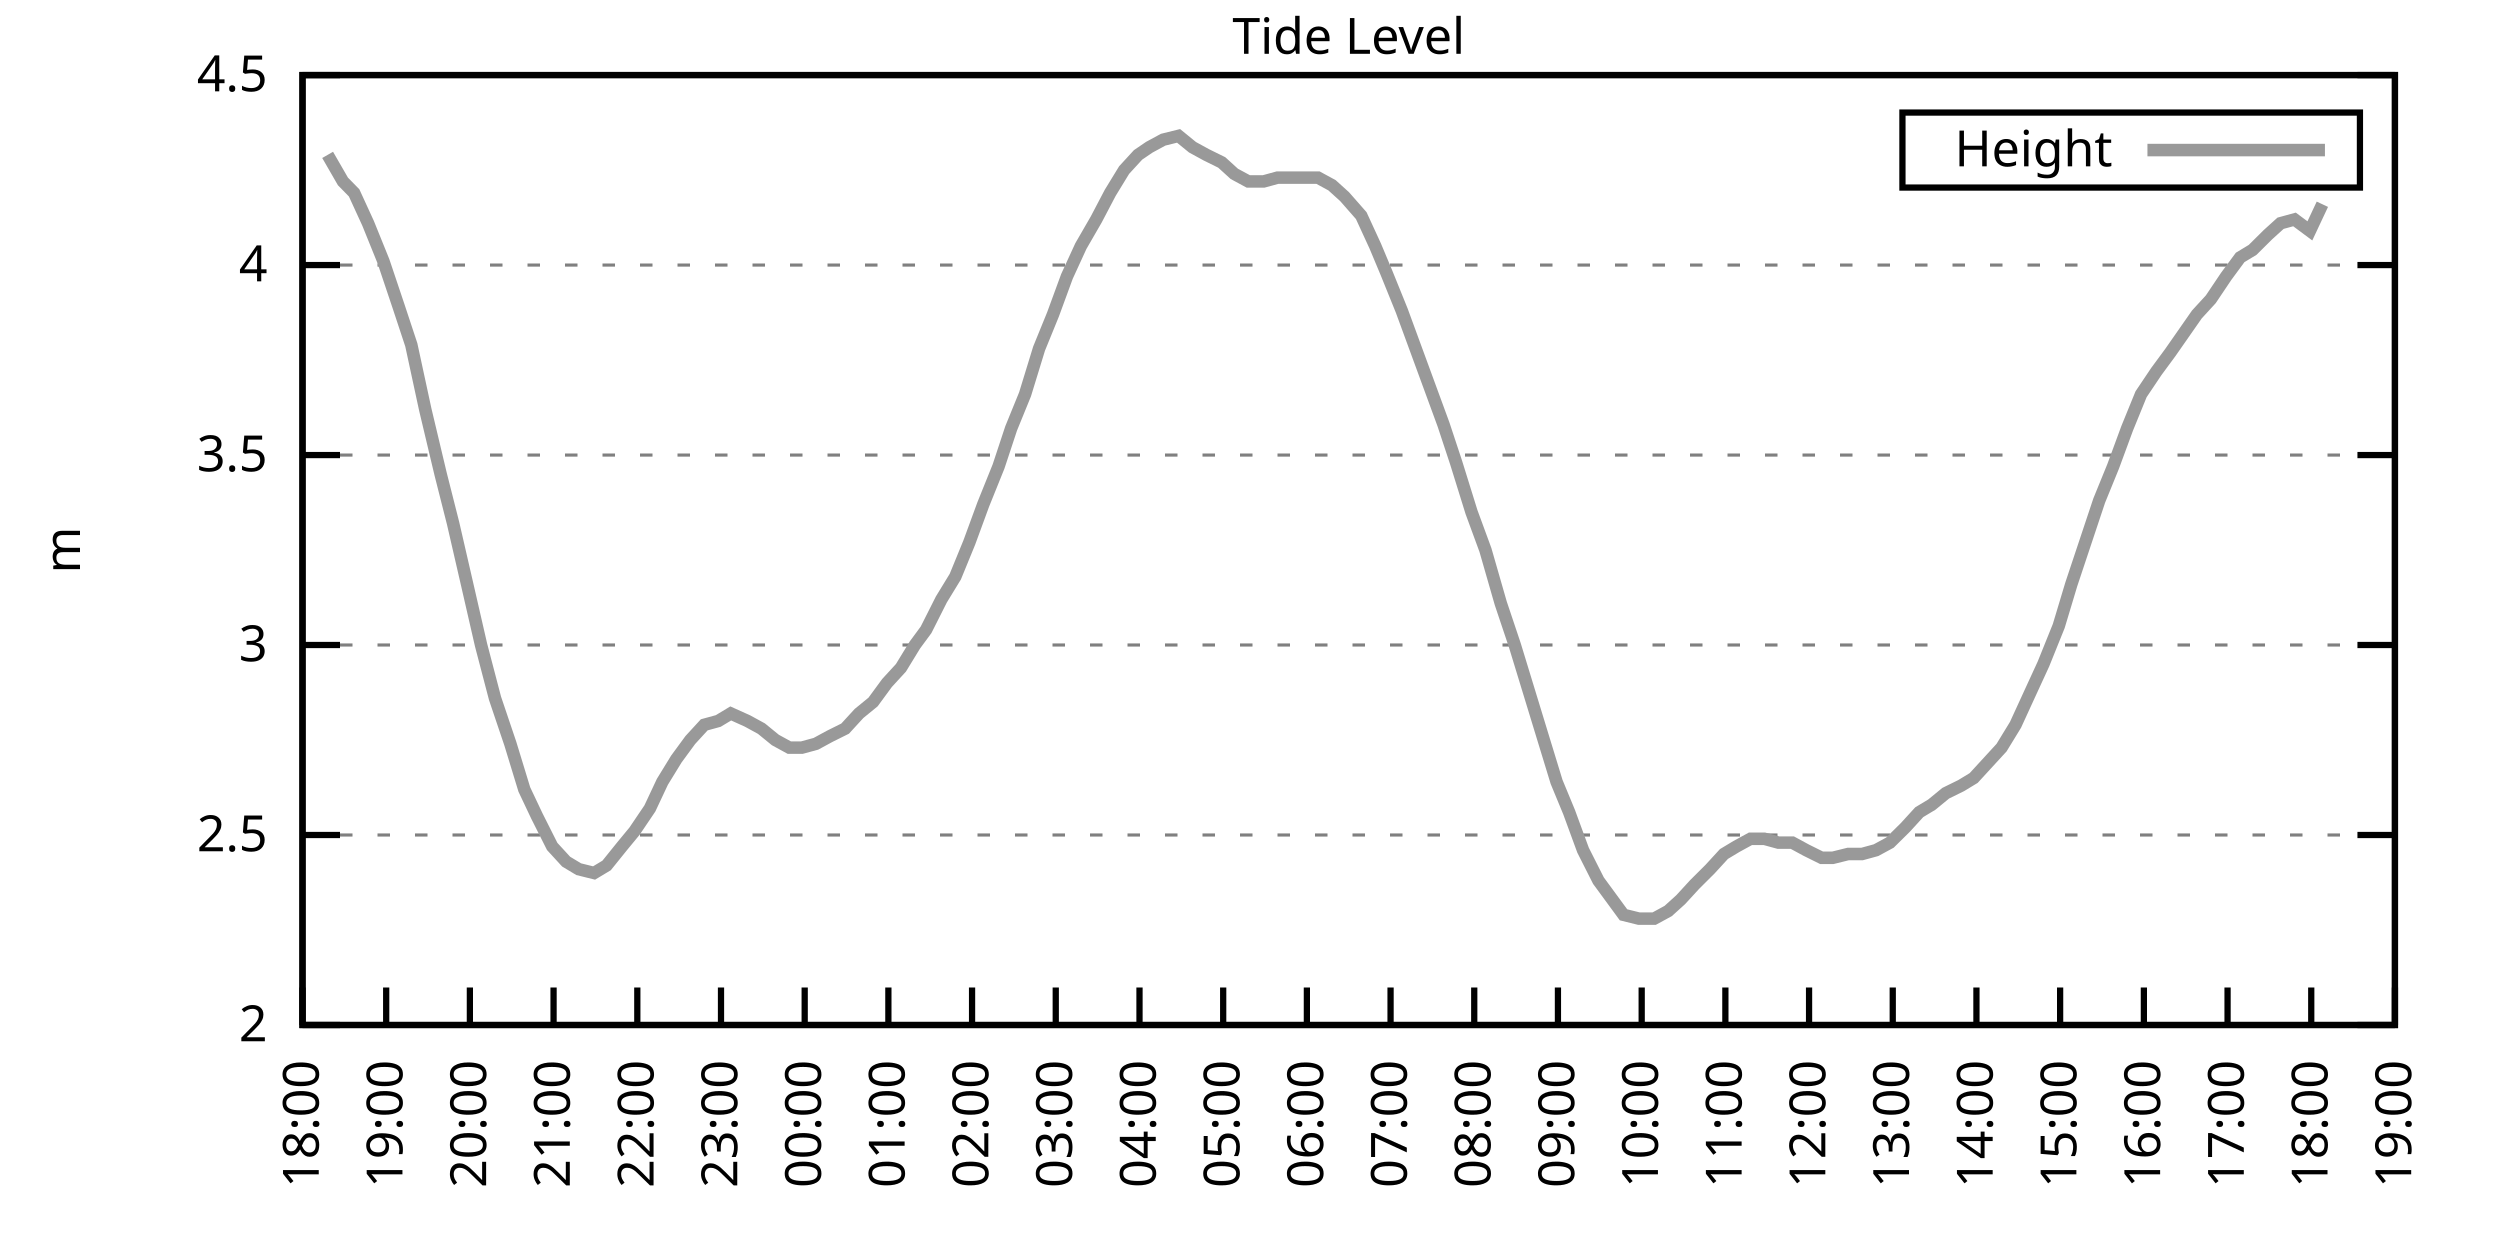
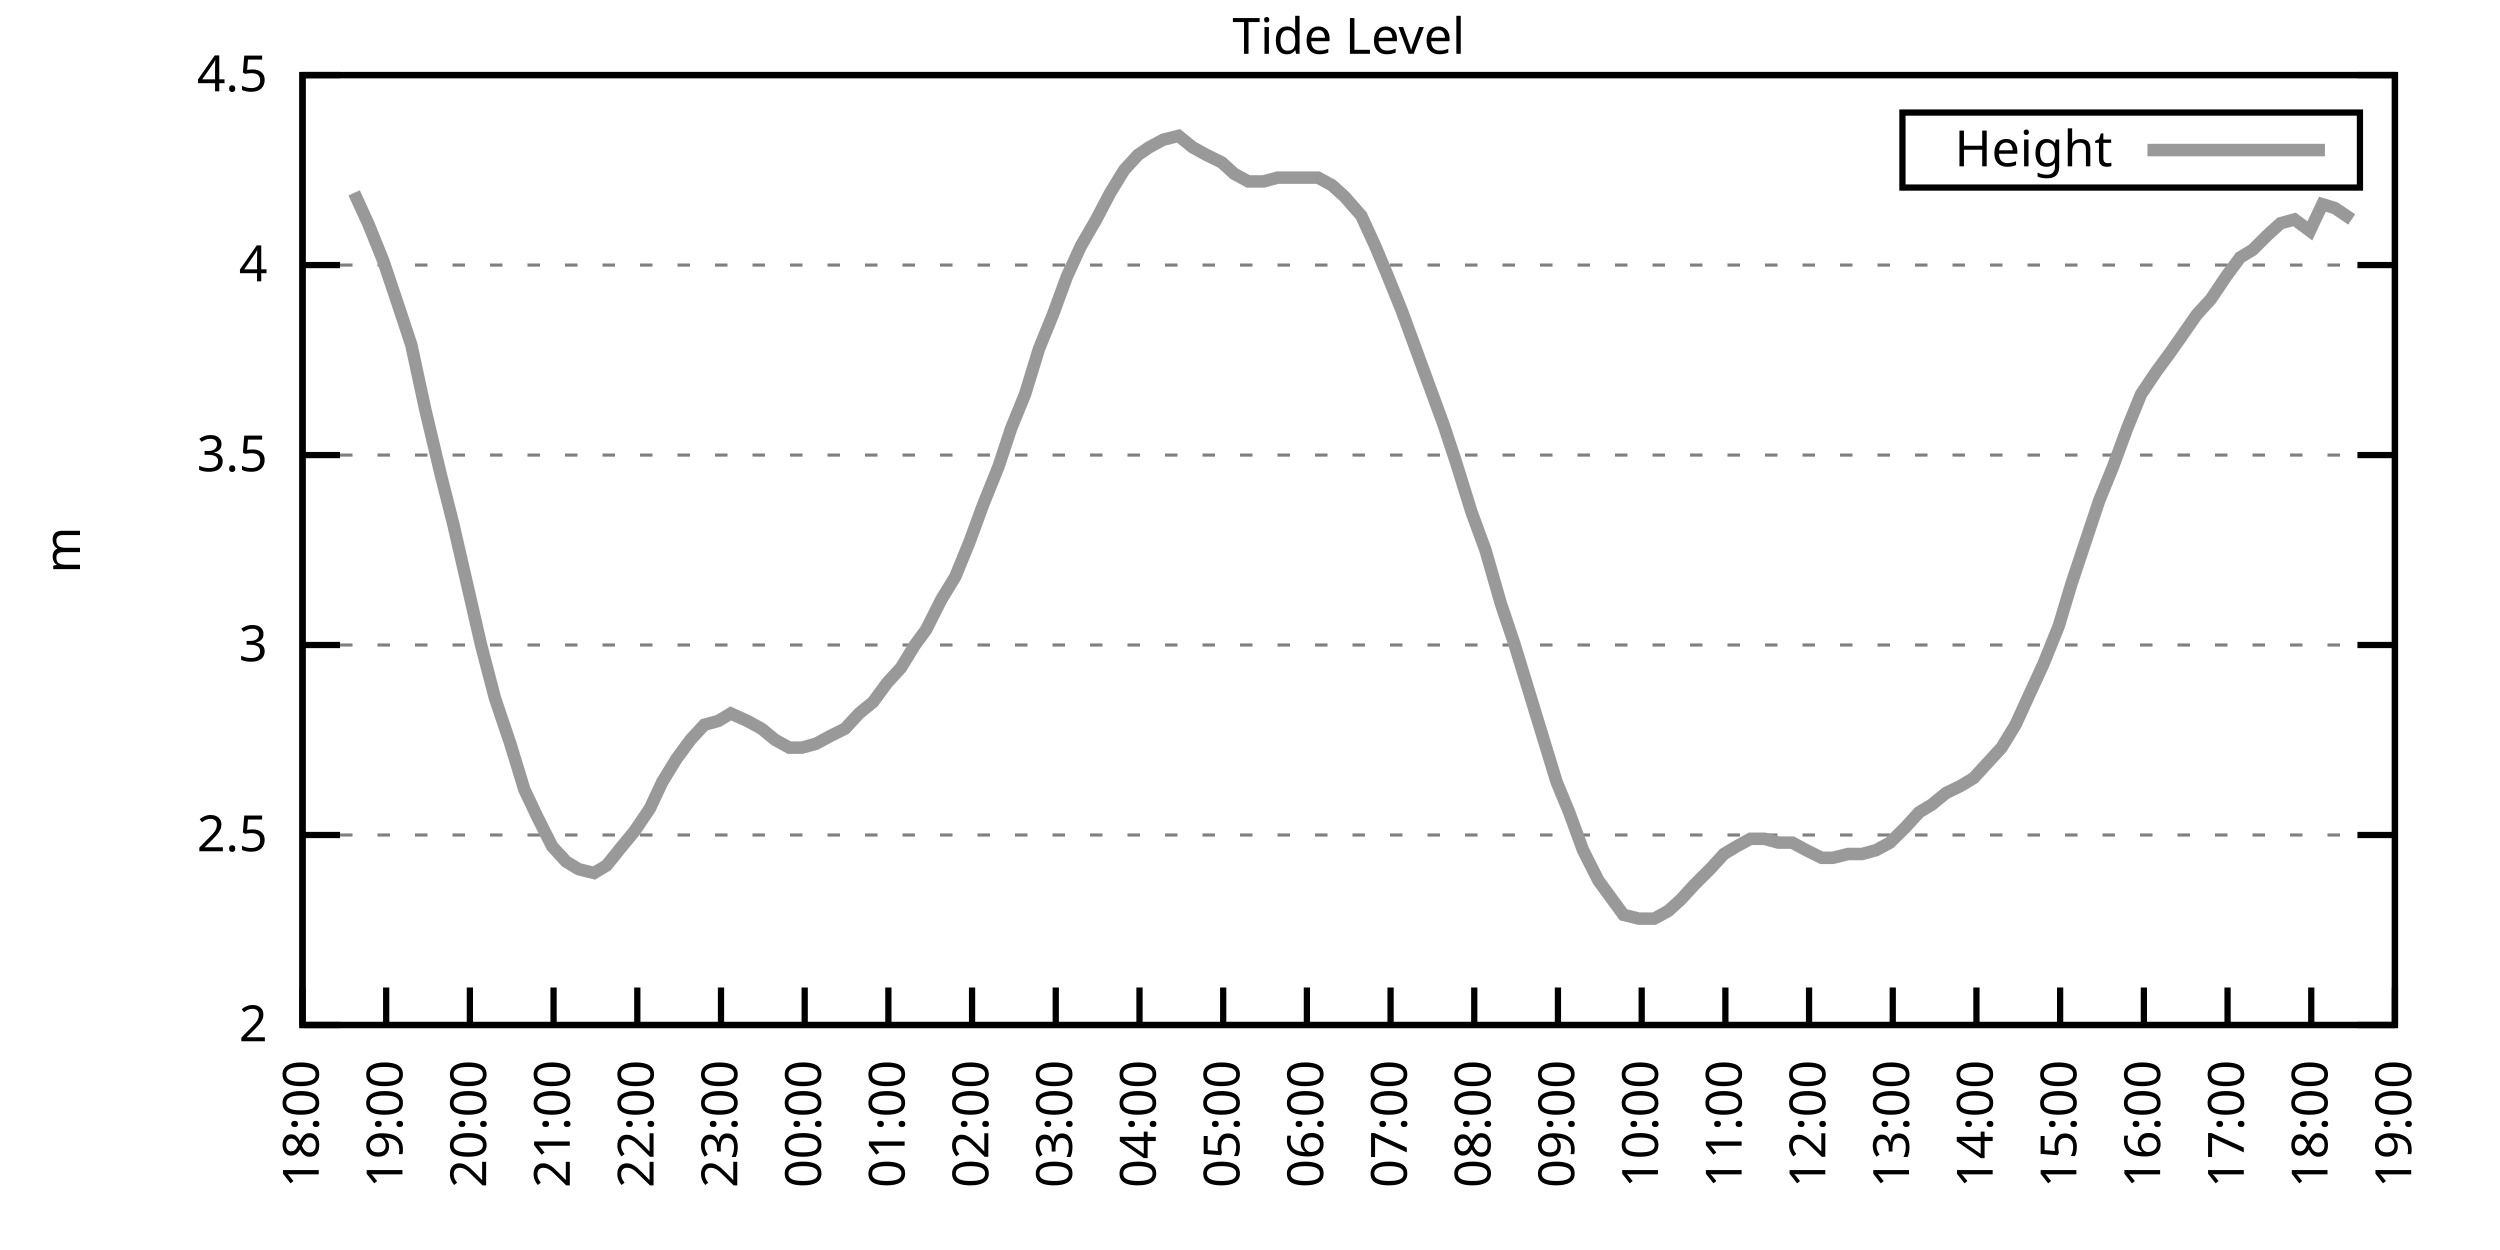
<svg xmlns="http://www.w3.org/2000/svg" xmlns:xlink="http://www.w3.org/1999/xlink" width="400" height="200" viewBox="0 0 400 200">
  <g id="gnuplot_canvas">
    <rect x="0" y="0" width="400" height="200" fill="none" />
    <defs>
      <circle id="gpDot" r="0.5" stroke-width="0.5" stroke="currentColor" />
      <path id="gpPt0" stroke-width="0.333" stroke="currentColor" d="M-1,0 h2 M0,-1 v2" />
      <path id="gpPt1" stroke-width="0.333" stroke="currentColor" d="M-1,-1 L1,1 M1,-1 L-1,1" />
      <path id="gpPt2" stroke-width="0.333" stroke="currentColor" d="M-1,0 L1,0 M0,-1 L0,1 M-1,-1 L1,1 M-1,1 L1,-1" />
      <rect id="gpPt3" stroke-width="0.333" stroke="currentColor" x="-1" y="-1" width="2" height="2" />
      <rect id="gpPt4" stroke-width="0.333" stroke="currentColor" fill="currentColor" x="-1" y="-1" width="2" height="2" />
      <circle id="gpPt5" stroke-width="0.333" stroke="currentColor" cx="0" cy="0" r="1" />
      <use xlink:href="#gpPt5" id="gpPt6" fill="currentColor" stroke="none" />
      <path id="gpPt7" stroke-width="0.333" stroke="currentColor" d="M0,-1.33 L-1.33,0.67 L1.33,0.67 z" />
      <use xlink:href="#gpPt7" id="gpPt8" fill="currentColor" stroke="none" />
      <use xlink:href="#gpPt7" id="gpPt9" stroke="currentColor" transform="rotate(180)" />
      <use xlink:href="#gpPt9" id="gpPt10" fill="currentColor" stroke="none" />
      <use xlink:href="#gpPt3" id="gpPt11" stroke="currentColor" transform="rotate(45)" />
      <use xlink:href="#gpPt11" id="gpPt12" fill="currentColor" stroke="none" />
      <path id="gpPt13" stroke-width="0.333" stroke="currentColor" d="M0,1.330 L1.265,0.411 L0.782,-1.067 L-0.782,-1.076 L-1.265,0.411 z" />
      <use xlink:href="#gpPt13" id="gpPt14" fill="currentColor" stroke="none" />
      <filter id="textbox" filterUnits="objectBoundingBox" x="0" y="0" height="1" width="1">
        <feFlood flood-color="white" flood-opacity="1" result="bgnd" />
        <feComposite in="SourceGraphic" in2="bgnd" operator="atop" />
      </filter>
      <filter id="greybox" filterUnits="objectBoundingBox" x="0" y="0" height="1" width="1">
        <feFlood flood-color="lightgrey" flood-opacity="1" result="grey" />
        <feComposite in="SourceGraphic" in2="grey" operator="atop" />
      </filter>
    </defs>
    <g fill="none" color="white" stroke="currentColor" stroke-width="1.00" stroke-linecap="butt" stroke-linejoin="miter">
</g>
    <g fill="none" color="black" stroke="currentColor" stroke-width="1.00" stroke-linecap="butt" stroke-linejoin="miter">
      <g stroke="none" shape-rendering="crispEdges">
        <polygon fill="rgb(255, 255, 255)" points="48.40,164.00 383.18,164.00 383.18,12.02 48.40,12.02 " />
      </g>
    </g>
    <g fill="none" color="black" stroke="currentColor" stroke-width="1.00" stroke-linecap="butt" stroke-linejoin="miter">
</g>
    <g fill="none" color="black" stroke="black" stroke-width="0.50" stroke-linecap="butt" stroke-linejoin="miter">
</g>
    <g fill="none" color="gray" stroke="currentColor" stroke-width="0.50" stroke-linecap="butt" stroke-linejoin="miter">
      <path stroke="gray" stroke-dasharray="2,4" class="gridline" d="M48.40,164.00 L383.19,164.00  " />
    </g>
    <g fill="none" color="gray" stroke="gray" stroke-width="1.00" stroke-linecap="butt" stroke-linejoin="miter">
</g>
    <g fill="none" color="black" stroke="currentColor" stroke-width="1.00" stroke-linecap="butt" stroke-linejoin="miter">
      <path stroke="black" d="M48.40,164.00 L54.40,164.00 M383.19,164.00 L377.19,164.00  " />
      <g transform="translate(42.80,166.60)" stroke="none" fill="black" font-family="Sans" font-size="8.00" text-anchor="end">
        <text>
          <tspan font-family="Sans"> 2</tspan>
        </text>
      </g>
    </g>
    <g fill="none" color="black" stroke="currentColor" stroke-width="1.00" stroke-linecap="butt" stroke-linejoin="miter">
</g>
    <g fill="none" color="black" stroke="black" stroke-width="0.50" stroke-linecap="butt" stroke-linejoin="miter">
</g>
    <g fill="none" color="gray" stroke="currentColor" stroke-width="0.50" stroke-linecap="butt" stroke-linejoin="miter">
      <path stroke="gray" stroke-dasharray="2,4" class="gridline" d="M48.40,133.60 L383.19,133.60  " />
    </g>
    <g fill="none" color="gray" stroke="gray" stroke-width="1.00" stroke-linecap="butt" stroke-linejoin="miter">
</g>
    <g fill="none" color="black" stroke="currentColor" stroke-width="1.00" stroke-linecap="butt" stroke-linejoin="miter">
      <path stroke="black" d="M48.40,133.60 L54.40,133.60 M383.19,133.60 L377.19,133.60  " />
      <g transform="translate(42.80,136.20)" stroke="none" fill="black" font-family="Sans" font-size="8.00" text-anchor="end">
        <text>
          <tspan font-family="Sans"> 2.5</tspan>
        </text>
      </g>
    </g>
    <g fill="none" color="black" stroke="currentColor" stroke-width="1.00" stroke-linecap="butt" stroke-linejoin="miter">
</g>
    <g fill="none" color="black" stroke="black" stroke-width="0.50" stroke-linecap="butt" stroke-linejoin="miter">
</g>
    <g fill="none" color="gray" stroke="currentColor" stroke-width="0.50" stroke-linecap="butt" stroke-linejoin="miter">
      <path stroke="gray" stroke-dasharray="2,4" class="gridline" d="M48.40,103.20 L383.19,103.20  " />
    </g>
    <g fill="none" color="gray" stroke="gray" stroke-width="1.00" stroke-linecap="butt" stroke-linejoin="miter">
</g>
    <g fill="none" color="black" stroke="currentColor" stroke-width="1.00" stroke-linecap="butt" stroke-linejoin="miter">
      <path stroke="black" d="M48.40,103.20 L54.40,103.20 M383.19,103.20 L377.19,103.20  " />
      <g transform="translate(42.80,105.80)" stroke="none" fill="black" font-family="Sans" font-size="8.00" text-anchor="end">
        <text>
          <tspan font-family="Sans"> 3</tspan>
        </text>
      </g>
    </g>
    <g fill="none" color="black" stroke="currentColor" stroke-width="1.00" stroke-linecap="butt" stroke-linejoin="miter">
</g>
    <g fill="none" color="black" stroke="black" stroke-width="0.50" stroke-linecap="butt" stroke-linejoin="miter">
</g>
    <g fill="none" color="gray" stroke="currentColor" stroke-width="0.50" stroke-linecap="butt" stroke-linejoin="miter">
      <path stroke="gray" stroke-dasharray="2,4" class="gridline" d="M48.40,72.81 L383.19,72.81  " />
    </g>
    <g fill="none" color="gray" stroke="gray" stroke-width="1.00" stroke-linecap="butt" stroke-linejoin="miter">
</g>
    <g fill="none" color="black" stroke="currentColor" stroke-width="1.00" stroke-linecap="butt" stroke-linejoin="miter">
      <path stroke="black" d="M48.40,72.81 L54.40,72.81 M383.19,72.81 L377.19,72.81  " />
      <g transform="translate(42.80,75.41)" stroke="none" fill="black" font-family="Sans" font-size="8.00" text-anchor="end">
        <text>
          <tspan font-family="Sans"> 3.5</tspan>
        </text>
      </g>
    </g>
    <g fill="none" color="black" stroke="currentColor" stroke-width="1.00" stroke-linecap="butt" stroke-linejoin="miter">
</g>
    <g fill="none" color="black" stroke="black" stroke-width="0.50" stroke-linecap="butt" stroke-linejoin="miter">
</g>
    <g fill="none" color="gray" stroke="currentColor" stroke-width="0.50" stroke-linecap="butt" stroke-linejoin="miter">
      <path stroke="gray" stroke-dasharray="2,4" class="gridline" d="M48.40,42.41 L383.19,42.41  " />
    </g>
    <g fill="none" color="gray" stroke="gray" stroke-width="1.00" stroke-linecap="butt" stroke-linejoin="miter">
</g>
    <g fill="none" color="black" stroke="currentColor" stroke-width="1.00" stroke-linecap="butt" stroke-linejoin="miter">
      <path stroke="black" d="M48.40,42.41 L54.40,42.41 M383.19,42.41 L377.19,42.41  " />
      <g transform="translate(42.80,45.01)" stroke="none" fill="black" font-family="Sans" font-size="8.00" text-anchor="end">
        <text>
          <tspan font-family="Sans"> 4</tspan>
        </text>
      </g>
    </g>
    <g fill="none" color="black" stroke="currentColor" stroke-width="1.00" stroke-linecap="butt" stroke-linejoin="miter">
</g>
    <g fill="none" color="black" stroke="black" stroke-width="0.50" stroke-linecap="butt" stroke-linejoin="miter">
</g>
    <g fill="none" color="gray" stroke="currentColor" stroke-width="0.50" stroke-linecap="butt" stroke-linejoin="miter">
      <path stroke="gray" stroke-dasharray="2,4" class="gridline" d="M48.40,12.01 L383.19,12.01  " />
    </g>
    <g fill="none" color="gray" stroke="gray" stroke-width="1.00" stroke-linecap="butt" stroke-linejoin="miter">
</g>
    <g fill="none" color="black" stroke="currentColor" stroke-width="1.00" stroke-linecap="butt" stroke-linejoin="miter">
      <path stroke="black" d="M48.40,12.01 L54.40,12.01 M383.19,12.01 L377.19,12.01  " />
      <g transform="translate(42.80,14.61)" stroke="none" fill="black" font-family="Sans" font-size="8.00" text-anchor="end">
        <text>
          <tspan font-family="Sans"> 4.5</tspan>
        </text>
      </g>
    </g>
    <g fill="none" color="black" stroke="currentColor" stroke-width="1.00" stroke-linecap="butt" stroke-linejoin="miter">
      <path stroke="black" d="M48.40,164.00 L48.40,158.00  " />
      <g transform="translate(51.00,169.60) rotate(270.00)" stroke="none" fill="black" font-family="Sans" font-size="8.00" text-anchor="end">
        <text>
          <tspan font-family="Sans">18:00</tspan>
        </text>
      </g>
    </g>
    <g fill="none" color="black" stroke="currentColor" stroke-width="1.00" stroke-linecap="butt" stroke-linejoin="miter">
      <path stroke="black" d="M61.79,164.00 L61.79,158.00  " />
      <g transform="translate(64.39,169.60) rotate(270.00)" stroke="none" fill="black" font-family="Sans" font-size="8.00" text-anchor="end">
        <text>
          <tspan font-family="Sans">19:00</tspan>
        </text>
      </g>
    </g>
    <g fill="none" color="black" stroke="currentColor" stroke-width="1.00" stroke-linecap="butt" stroke-linejoin="miter">
      <path stroke="black" d="M75.18,164.00 L75.18,158.00  " />
      <g transform="translate(77.78,169.60) rotate(270.00)" stroke="none" fill="black" font-family="Sans" font-size="8.00" text-anchor="end">
        <text>
          <tspan font-family="Sans">20:00</tspan>
        </text>
      </g>
    </g>
    <g fill="none" color="black" stroke="currentColor" stroke-width="1.00" stroke-linecap="butt" stroke-linejoin="miter">
      <path stroke="black" d="M88.57,164.00 L88.57,158.00  " />
      <g transform="translate(91.17,169.60) rotate(270.00)" stroke="none" fill="black" font-family="Sans" font-size="8.00" text-anchor="end">
        <text>
          <tspan font-family="Sans">21:00</tspan>
        </text>
      </g>
    </g>
    <g fill="none" color="black" stroke="currentColor" stroke-width="1.00" stroke-linecap="butt" stroke-linejoin="miter">
      <path stroke="black" d="M101.97,164.00 L101.97,158.00  " />
      <g transform="translate(104.57,169.60) rotate(270.00)" stroke="none" fill="black" font-family="Sans" font-size="8.00" text-anchor="end">
        <text>
          <tspan font-family="Sans">22:00</tspan>
        </text>
      </g>
    </g>
    <g fill="none" color="black" stroke="currentColor" stroke-width="1.00" stroke-linecap="butt" stroke-linejoin="miter">
      <path stroke="black" d="M115.36,164.00 L115.36,158.00  " />
      <g transform="translate(117.96,169.60) rotate(270.00)" stroke="none" fill="black" font-family="Sans" font-size="8.00" text-anchor="end">
        <text>
          <tspan font-family="Sans">23:00</tspan>
        </text>
      </g>
    </g>
    <g fill="none" color="black" stroke="currentColor" stroke-width="1.00" stroke-linecap="butt" stroke-linejoin="miter">
      <path stroke="black" d="M128.75,164.00 L128.75,158.00  " />
      <g transform="translate(131.35,169.60) rotate(270.00)" stroke="none" fill="black" font-family="Sans" font-size="8.00" text-anchor="end">
        <text>
          <tspan font-family="Sans">00:00</tspan>
        </text>
      </g>
    </g>
    <g fill="none" color="black" stroke="currentColor" stroke-width="1.00" stroke-linecap="butt" stroke-linejoin="miter">
      <path stroke="black" d="M142.14,164.00 L142.14,158.00  " />
      <g transform="translate(144.74,169.60) rotate(270.00)" stroke="none" fill="black" font-family="Sans" font-size="8.00" text-anchor="end">
        <text>
          <tspan font-family="Sans">01:00</tspan>
        </text>
      </g>
    </g>
    <g fill="none" color="black" stroke="currentColor" stroke-width="1.00" stroke-linecap="butt" stroke-linejoin="miter">
      <path stroke="black" d="M155.53,164.00 L155.53,158.00  " />
      <g transform="translate(158.13,169.60) rotate(270.00)" stroke="none" fill="black" font-family="Sans" font-size="8.00" text-anchor="end">
        <text>
          <tspan font-family="Sans">02:00</tspan>
        </text>
      </g>
    </g>
    <g fill="none" color="black" stroke="currentColor" stroke-width="1.00" stroke-linecap="butt" stroke-linejoin="miter">
      <path stroke="black" d="M168.92,164.00 L168.92,158.00  " />
      <g transform="translate(171.52,169.60) rotate(270.00)" stroke="none" fill="black" font-family="Sans" font-size="8.00" text-anchor="end">
        <text>
          <tspan font-family="Sans">03:00</tspan>
        </text>
      </g>
    </g>
    <g fill="none" color="black" stroke="currentColor" stroke-width="1.00" stroke-linecap="butt" stroke-linejoin="miter">
      <path stroke="black" d="M182.32,164.00 L182.32,158.00  " />
      <g transform="translate(184.92,169.60) rotate(270.00)" stroke="none" fill="black" font-family="Sans" font-size="8.00" text-anchor="end">
        <text>
          <tspan font-family="Sans">04:00</tspan>
        </text>
      </g>
    </g>
    <g fill="none" color="black" stroke="currentColor" stroke-width="1.00" stroke-linecap="butt" stroke-linejoin="miter">
      <path stroke="black" d="M195.71,164.00 L195.71,158.00  " />
      <g transform="translate(198.31,169.60) rotate(270.00)" stroke="none" fill="black" font-family="Sans" font-size="8.00" text-anchor="end">
        <text>
          <tspan font-family="Sans">05:00</tspan>
        </text>
      </g>
    </g>
    <g fill="none" color="black" stroke="currentColor" stroke-width="1.00" stroke-linecap="butt" stroke-linejoin="miter">
      <path stroke="black" d="M209.10,164.00 L209.10,158.00  " />
      <g transform="translate(211.70,169.60) rotate(270.00)" stroke="none" fill="black" font-family="Sans" font-size="8.00" text-anchor="end">
        <text>
          <tspan font-family="Sans">06:00</tspan>
        </text>
      </g>
    </g>
    <g fill="none" color="black" stroke="currentColor" stroke-width="1.00" stroke-linecap="butt" stroke-linejoin="miter">
      <path stroke="black" d="M222.49,164.00 L222.49,158.00  " />
      <g transform="translate(225.09,169.60) rotate(270.00)" stroke="none" fill="black" font-family="Sans" font-size="8.00" text-anchor="end">
        <text>
          <tspan font-family="Sans">07:00</tspan>
        </text>
      </g>
    </g>
    <g fill="none" color="black" stroke="currentColor" stroke-width="1.00" stroke-linecap="butt" stroke-linejoin="miter">
      <path stroke="black" d="M235.88,164.00 L235.88,158.00  " />
      <g transform="translate(238.48,169.60) rotate(270.00)" stroke="none" fill="black" font-family="Sans" font-size="8.00" text-anchor="end">
        <text>
          <tspan font-family="Sans">08:00</tspan>
        </text>
      </g>
    </g>
    <g fill="none" color="black" stroke="currentColor" stroke-width="1.00" stroke-linecap="butt" stroke-linejoin="miter">
      <path stroke="black" d="M249.27,164.00 L249.27,158.00  " />
      <g transform="translate(251.87,169.60) rotate(270.00)" stroke="none" fill="black" font-family="Sans" font-size="8.00" text-anchor="end">
        <text>
          <tspan font-family="Sans">09:00</tspan>
        </text>
      </g>
    </g>
    <g fill="none" color="black" stroke="currentColor" stroke-width="1.00" stroke-linecap="butt" stroke-linejoin="miter">
      <path stroke="black" d="M262.67,164.00 L262.67,158.00  " />
      <g transform="translate(265.27,169.60) rotate(270.00)" stroke="none" fill="black" font-family="Sans" font-size="8.00" text-anchor="end">
        <text>
          <tspan font-family="Sans">10:00</tspan>
        </text>
      </g>
    </g>
    <g fill="none" color="black" stroke="currentColor" stroke-width="1.00" stroke-linecap="butt" stroke-linejoin="miter">
      <path stroke="black" d="M276.06,164.00 L276.06,158.00  " />
      <g transform="translate(278.66,169.60) rotate(270.00)" stroke="none" fill="black" font-family="Sans" font-size="8.00" text-anchor="end">
        <text>
          <tspan font-family="Sans">11:00</tspan>
        </text>
      </g>
    </g>
    <g fill="none" color="black" stroke="currentColor" stroke-width="1.00" stroke-linecap="butt" stroke-linejoin="miter">
      <path stroke="black" d="M289.45,164.00 L289.45,158.00  " />
      <g transform="translate(292.05,169.60) rotate(270.00)" stroke="none" fill="black" font-family="Sans" font-size="8.00" text-anchor="end">
        <text>
          <tspan font-family="Sans">12:00</tspan>
        </text>
      </g>
    </g>
    <g fill="none" color="black" stroke="currentColor" stroke-width="1.00" stroke-linecap="butt" stroke-linejoin="miter">
      <path stroke="black" d="M302.84,164.00 L302.84,158.00  " />
      <g transform="translate(305.44,169.60) rotate(270.00)" stroke="none" fill="black" font-family="Sans" font-size="8.00" text-anchor="end">
        <text>
          <tspan font-family="Sans">13:00</tspan>
        </text>
      </g>
    </g>
    <g fill="none" color="black" stroke="currentColor" stroke-width="1.00" stroke-linecap="butt" stroke-linejoin="miter">
      <path stroke="black" d="M316.23,164.00 L316.23,158.00  " />
      <g transform="translate(318.83,169.60) rotate(270.00)" stroke="none" fill="black" font-family="Sans" font-size="8.00" text-anchor="end">
        <text>
          <tspan font-family="Sans">14:00</tspan>
        </text>
      </g>
    </g>
    <g fill="none" color="black" stroke="currentColor" stroke-width="1.00" stroke-linecap="butt" stroke-linejoin="miter">
      <path stroke="black" d="M329.62,164.00 L329.62,158.00  " />
      <g transform="translate(332.22,169.60) rotate(270.00)" stroke="none" fill="black" font-family="Sans" font-size="8.00" text-anchor="end">
        <text>
          <tspan font-family="Sans">15:00</tspan>
        </text>
      </g>
    </g>
    <g fill="none" color="black" stroke="currentColor" stroke-width="1.00" stroke-linecap="butt" stroke-linejoin="miter">
      <path stroke="black" d="M343.02,164.00 L343.02,158.00  " />
      <g transform="translate(345.62,169.60) rotate(270.00)" stroke="none" fill="black" font-family="Sans" font-size="8.00" text-anchor="end">
        <text>
          <tspan font-family="Sans">16:00</tspan>
        </text>
      </g>
    </g>
    <g fill="none" color="black" stroke="currentColor" stroke-width="1.00" stroke-linecap="butt" stroke-linejoin="miter">
      <path stroke="black" d="M356.41,164.00 L356.41,158.00  " />
      <g transform="translate(359.01,169.60) rotate(270.00)" stroke="none" fill="black" font-family="Sans" font-size="8.00" text-anchor="end">
        <text>
          <tspan font-family="Sans">17:00</tspan>
        </text>
      </g>
    </g>
    <g fill="none" color="black" stroke="currentColor" stroke-width="1.00" stroke-linecap="butt" stroke-linejoin="miter">
      <path stroke="black" d="M369.80,164.00 L369.80,158.00  " />
      <g transform="translate(372.40,169.60) rotate(270.00)" stroke="none" fill="black" font-family="Sans" font-size="8.00" text-anchor="end">
        <text>
          <tspan font-family="Sans">18:00</tspan>
        </text>
      </g>
    </g>
    <g fill="none" color="black" stroke="currentColor" stroke-width="1.00" stroke-linecap="butt" stroke-linejoin="miter">
      <path stroke="black" d="M383.19,164.00 L383.19,158.00  " />
      <g transform="translate(385.79,169.60) rotate(270.00)" stroke="none" fill="black" font-family="Sans" font-size="8.00" text-anchor="end">
        <text>
          <tspan font-family="Sans">19:00</tspan>
        </text>
      </g>
    </g>
    <g fill="none" color="black" stroke="currentColor" stroke-width="1.00" stroke-linecap="butt" stroke-linejoin="miter">
</g>
    <g fill="none" color="black" stroke="currentColor" stroke-width="1.00" stroke-linecap="butt" stroke-linejoin="miter">
      <path stroke="black" d="M48.40,12.01 L48.40,164.00 L383.19,164.00 L383.19,12.01 L48.40,12.01 Z  " />
    </g>
    <g fill="none" color="black" stroke="currentColor" stroke-width="1.00" stroke-linecap="butt" stroke-linejoin="miter">
</g>
    <g fill="none" color="black" stroke="currentColor" stroke-width="1.00" stroke-linecap="butt" stroke-linejoin="miter">
      <path stroke="black" d="M304.39,30.01 L304.39,18.01 L377.59,18.01 L377.59,30.01 L304.39,30.01 Z  " />
    </g>
    <g id="Tide_level_plot_1">
      <g fill="none" color="white" stroke="black" stroke-width="2.00" stroke-linecap="butt" stroke-linejoin="miter">
</g>
      <g fill="none" color="black" stroke="currentColor" stroke-width="2.00" stroke-linecap="butt" stroke-linejoin="miter">
        <g transform="translate(337.99,26.61)" stroke="none" fill="black" font-family="Sans" font-size="8.00" text-anchor="end">
          <text>
            <tspan font-family="Sans">Height</tspan>
          </text>
        </g>
      </g>
      <g fill="none" color="black" stroke="currentColor" stroke-width="2.00" stroke-linecap="butt" stroke-linejoin="miter">
-         <path stroke="rgb(153, 153, 153)" d="M343.59,24.01 L371.99,24.01 M52.42,24.78 L54.87,29.03 L56.66,30.86 L58.89,35.72 L61.35,41.80 L63.80,49.10   L65.81,55.18 L68.04,65.51 L70.50,75.85 L72.50,83.75 L74.74,93.48 L76.97,103.20 L79.20,111.72 L81.66,119.01   L83.89,126.31 L85.90,130.56 L88.35,135.43 L90.58,137.86 L92.59,139.07 L95.05,139.68 L97.06,138.47 L99.51,135.43   L101.52,132.99 L103.98,129.35 L105.98,125.09 L108.22,121.44 L110.45,118.40 L112.68,115.97 L114.91,115.36 L116.92,114.15   L119.60,115.36 L121.83,116.58 L124.06,118.40 L126.29,119.62 L128.30,119.62 L130.54,119.01 L132.77,117.80 L135.22,116.58   L137.45,114.15 L139.69,112.32 L141.92,109.28 L144.15,106.85 L146.38,103.20 L148.17,100.77 L150.62,95.91 L152.85,92.26   L155.09,86.79 L157.32,80.71 L159.77,74.63 L161.78,68.55 L164.01,63.08 L166.25,55.78 L168.48,50.31 L170.71,44.23   L172.94,39.37 L175.40,35.11 L177.63,30.86 L179.86,27.21 L182.09,24.78 L183.88,23.56 L186.11,22.35 L188.57,21.74   L190.80,23.56 L193.03,24.78 L195.48,25.99 L197.49,27.82 L199.73,29.03 L202.18,29.03 L204.41,28.42 L206.64,28.42   L208.43,28.42 L210.88,28.42 L213.12,29.64 L215.13,31.46 L217.80,34.50 L220.04,39.37 L221.82,43.62 L224.28,49.70   L226.51,55.78 L228.74,61.86 L230.97,67.94 L232.98,74.02 L235.44,81.93 L237.67,88.00 L240.12,96.52 L242.36,103.20   L244.59,110.50 L246.82,117.80 L249.05,125.09 L251.06,129.95 L253.29,136.03 L255.75,140.90 L257.98,143.94 L259.76,146.37   L262.22,146.98 L264.67,146.98 L266.91,145.76 L268.92,143.94 L271.15,141.51 L273.60,139.07 L275.83,136.64 L277.84,135.43   L280.07,134.21 L282.31,134.21 L284.54,134.82 L286.77,134.82 L289.00,136.03 L291.46,137.25 L293.24,137.25 L295.70,136.64   L297.93,136.64 L300.16,136.03 L302.39,134.82 L304.85,132.39 L307.08,129.95 L309.09,128.74 L311.32,126.91 L313.78,125.70   L315.79,124.48 L318.02,122.05 L320.25,119.62 L322.48,115.97 L324.71,111.11 L326.95,106.24 L329.40,100.16 L331.41,93.48   L333.64,86.79 L335.87,80.10 L338.10,74.63 L340.34,68.55 L342.57,63.08 L345.02,59.43 L347.26,56.39 L351.50,50.31   L353.73,47.88 L356.18,44.23 L358.42,41.19 L360.42,39.98 L362.88,37.54 L364.89,35.72 L367.12,35.11 L369.58,36.94   L371.58,32.68  " />
+         <path stroke="rgb(153, 153, 153)" d="M343.59,24.01 L371.99,24.01 M56.66,30.86 L58.89,35.72 L61.35,41.80 L63.80,49.10 L65.81,55.18 L68.04,65.51   L70.50,75.85 L72.50,83.75 L74.74,93.48 L76.97,103.20 L79.20,111.72 L81.66,119.01 L83.89,126.31 L85.90,130.56   L88.35,135.43 L90.58,137.86 L92.59,139.07 L95.05,139.68 L97.06,138.47 L99.51,135.43 L101.52,132.99 L103.98,129.35   L105.98,125.09 L108.22,121.44 L110.45,118.40 L112.68,115.97 L114.91,115.36 L116.92,114.15 L119.60,115.36 L121.83,116.58   L124.06,118.40 L126.29,119.62 L128.30,119.62 L130.54,119.01 L132.77,117.80 L135.22,116.58 L137.45,114.15 L139.69,112.32   L141.92,109.28 L144.15,106.85 L146.38,103.20 L148.17,100.77 L150.62,95.91 L152.85,92.26 L155.09,86.79 L157.32,80.71   L159.77,74.63 L161.78,68.55 L164.01,63.08 L166.25,55.78 L168.48,50.31 L170.71,44.23 L172.94,39.37 L175.40,35.11   L177.63,30.86 L179.86,27.21 L182.09,24.78 L183.88,23.56 L186.11,22.35 L188.57,21.74 L190.80,23.56 L193.03,24.78   L195.48,25.99 L197.49,27.82 L199.73,29.03 L202.18,29.03 L204.41,28.42 L206.64,28.42 L208.43,28.42 L210.88,28.42   L213.12,29.64 L215.13,31.46 L217.80,34.50 L220.04,39.37 L221.82,43.62 L224.28,49.70 L226.51,55.78 L228.74,61.86   L230.97,67.94 L232.98,74.02 L235.44,81.93 L237.67,88.00 L240.12,96.52 L242.36,103.20 L244.59,110.50 L246.82,117.80   L249.05,125.09 L251.06,129.95 L253.29,136.03 L255.75,140.90 L257.98,143.94 L259.76,146.37 L262.22,146.98 L264.67,146.98   L266.91,145.76 L268.92,143.94 L271.15,141.51 L273.60,139.07 L275.83,136.64 L277.84,135.43 L280.07,134.21 L282.31,134.21   L284.54,134.82 L286.77,134.82 L289.00,136.03 L291.46,137.25 L293.24,137.25 L295.70,136.64 L297.93,136.64 L300.16,136.03   L302.39,134.82 L304.85,132.39 L307.08,129.95 L309.09,128.74 L311.32,126.91 L313.78,125.70 L315.79,124.48 L318.02,122.05   L320.25,119.62 L322.48,115.97 L324.71,111.11 L326.95,106.24 L329.40,100.16 L331.41,93.48 L333.64,86.79 L335.87,80.10   L338.10,74.63 L340.34,68.55 L342.57,63.08 L345.02,59.43 L347.26,56.39 L351.50,50.31 L353.73,47.88 L356.18,44.23   L358.42,41.19 L360.42,39.98 L362.88,37.54 L364.89,35.72 L367.12,35.11 L369.58,36.94 L371.58,32.68 L373.59,33.29   L376.27,35.11  " />
      </g>
    </g>
    <g fill="none" color="black" stroke="currentColor" stroke-width="2.00" stroke-linecap="butt" stroke-linejoin="miter">
</g>
    <g fill="none" color="black" stroke="black" stroke-width="1.00" stroke-linecap="butt" stroke-linejoin="miter">
</g>
    <g fill="none" color="black" stroke="currentColor" stroke-width="1.00" stroke-linecap="butt" stroke-linejoin="miter">
      <path stroke="black" d="M48.40,12.01 L48.40,164.00 L383.19,164.00 L383.19,12.01 L48.40,12.01 Z  " />
      <g transform="translate(12.80,88.01) rotate(270.00)" stroke="none" fill="black" font-family="Sans" font-size="8.00" text-anchor="middle">
        <text>
          <tspan font-family="Sans">m</tspan>
        </text>
      </g>
    </g>
    <g fill="none" color="black" stroke="currentColor" stroke-width="1.00" stroke-linecap="butt" stroke-linejoin="miter">
</g>
    <g fill="none" color="black" stroke="currentColor" stroke-width="1.00" stroke-linecap="butt" stroke-linejoin="miter">
      <g transform="translate(215.79,8.61)" stroke="none" fill="black" font-family="Sans" font-size="8.00" text-anchor="middle">
        <text>
          <tspan font-family="Sans">Tide Level</tspan>
        </text>
      </g>
    </g>
    <g fill="none" color="black" stroke="currentColor" stroke-width="1.00" stroke-linecap="butt" stroke-linejoin="miter">
</g>
  </g>
</svg>
